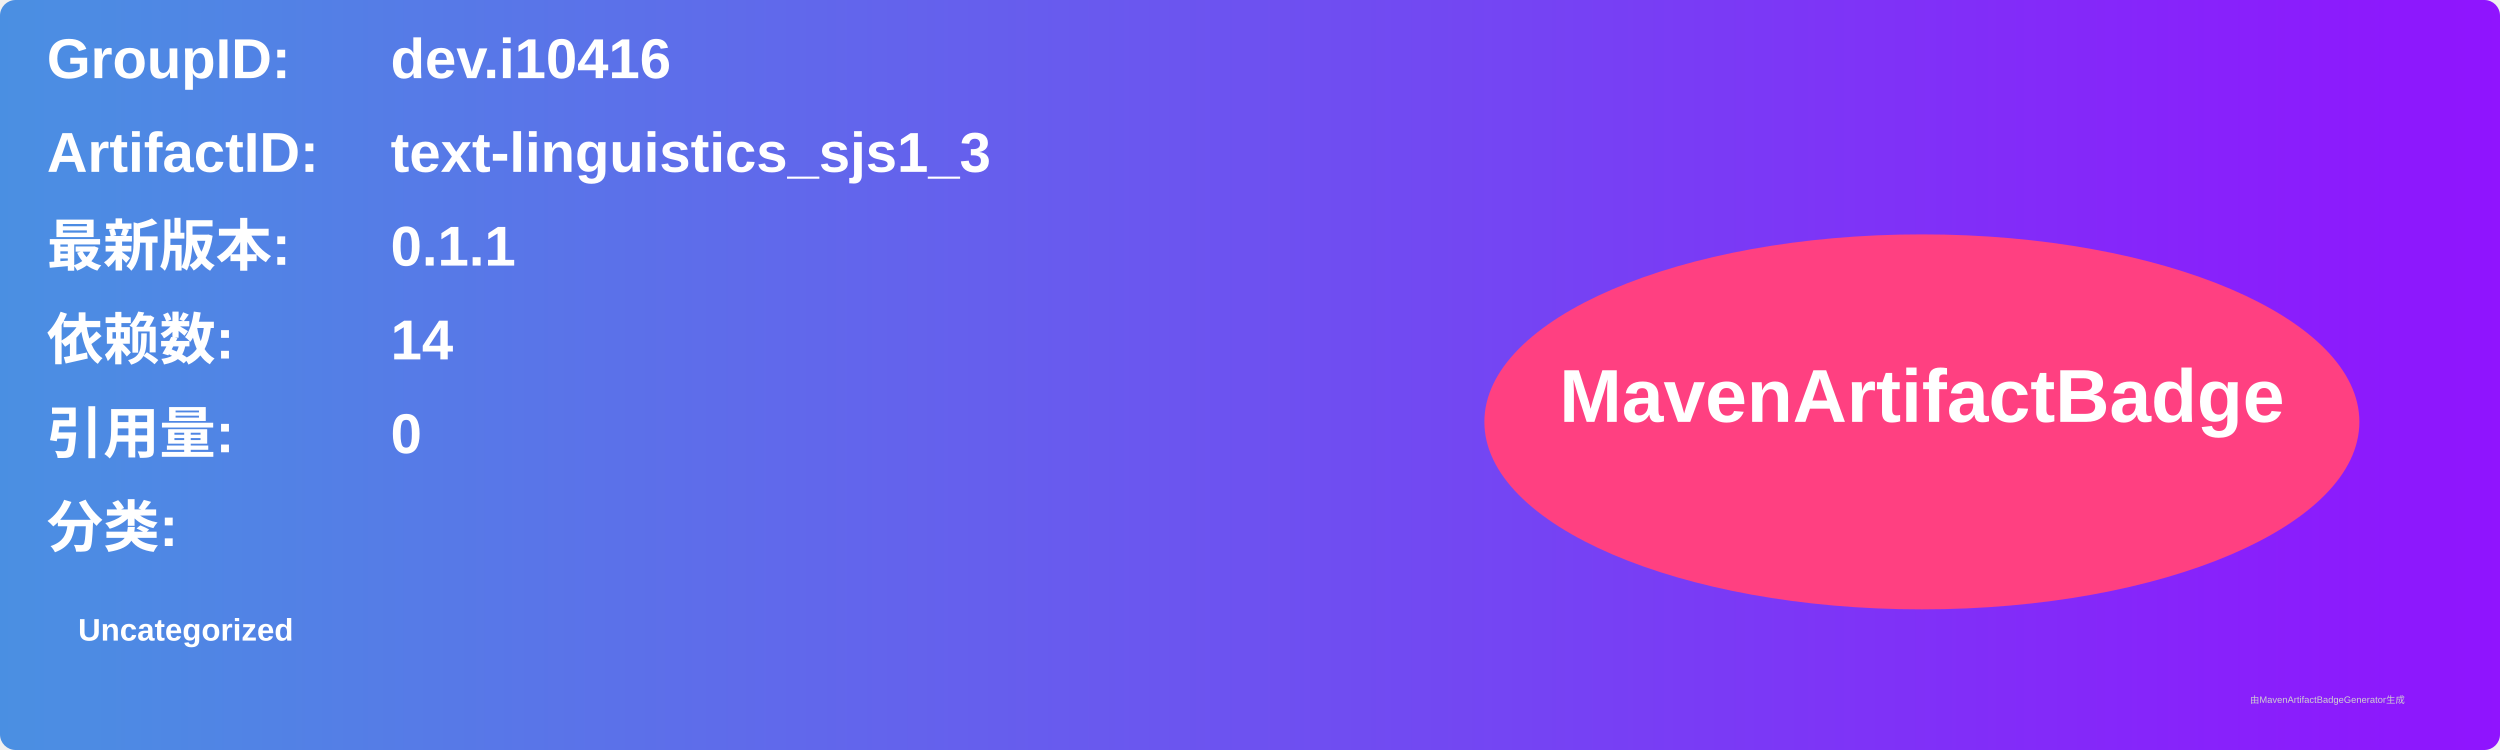
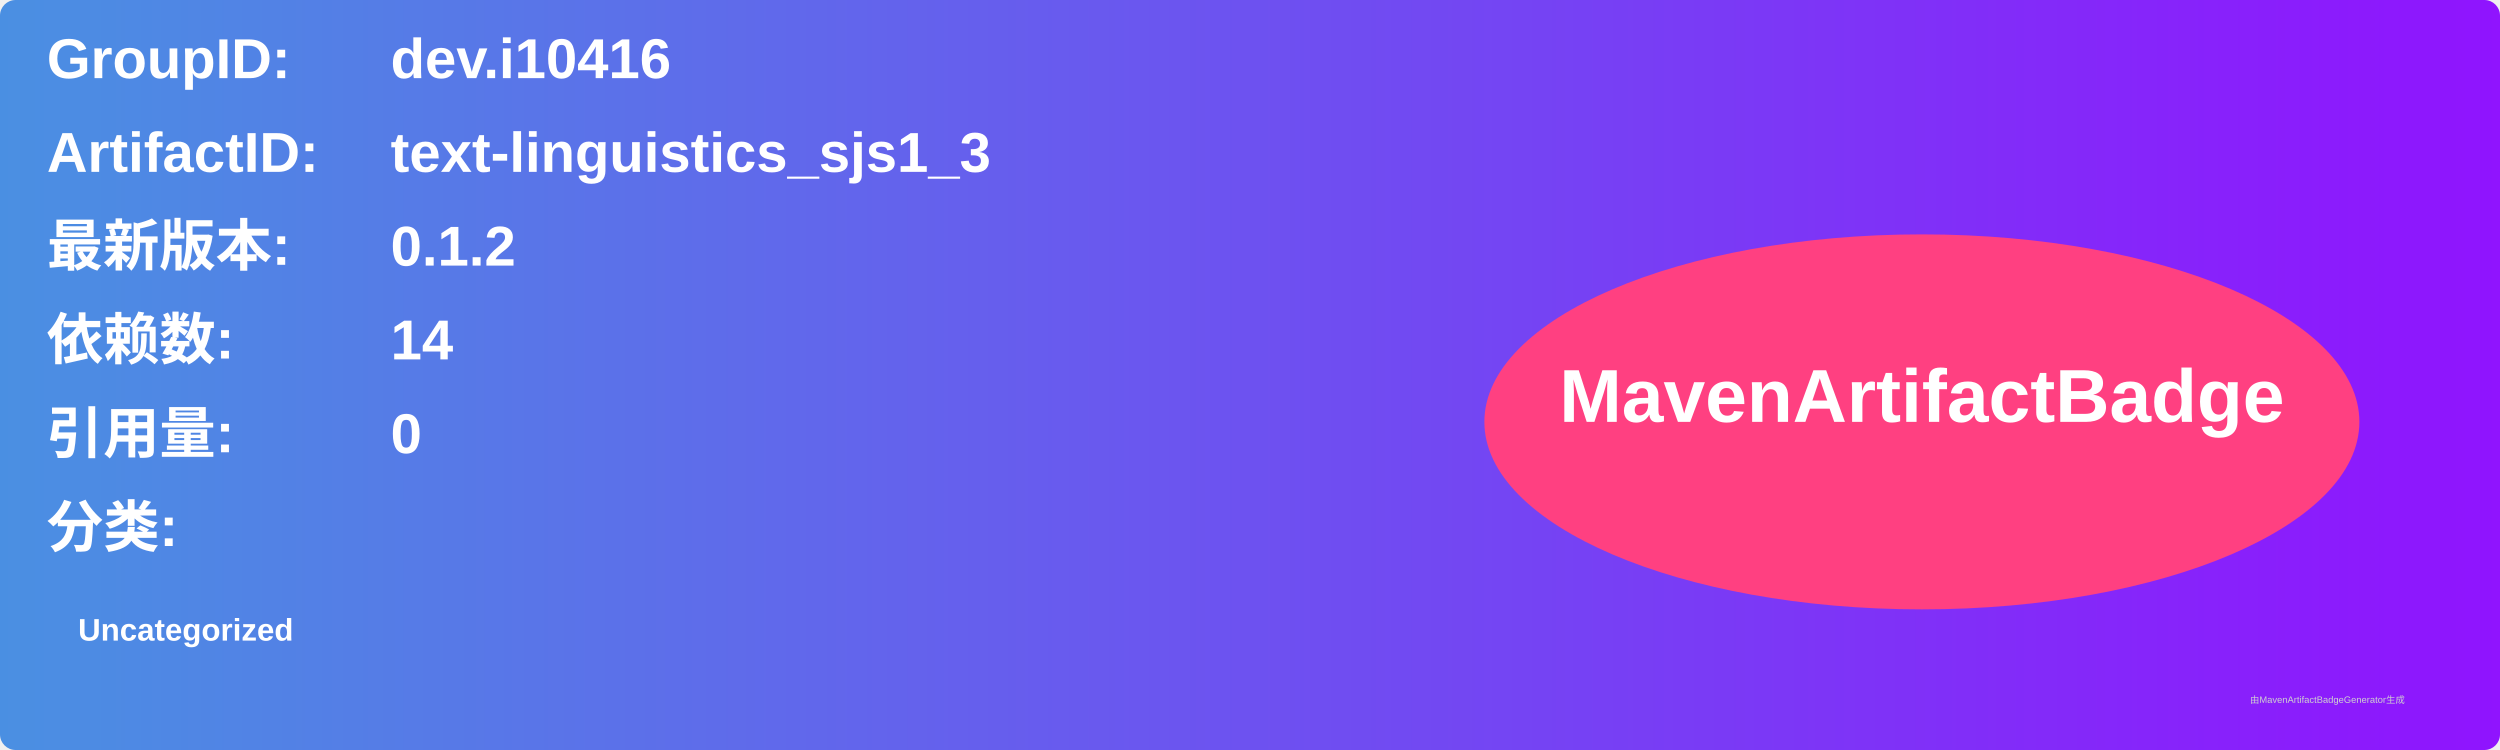
<svg xmlns="http://www.w3.org/2000/svg" width="800" height="240" viewBox="0 0 800 240">
  <linearGradient id="grad" x1="0%" y1="0%" x2="100%" y2="0%">
    <stop offset="0%" stop-color="#4a90e2" />
    <stop offset="100%" stop-color="#9013fe" />
  </linearGradient>
  <rect width="100%" height="100%" rx="5" ry="5" fill="url(#grad)" />
  <g transform="translate(15, 15)">
    <text x="0" y="10" font-family="Arial" font-size="18" fill="white" font-weight="bold" width="260">GroupID:</text>
    <text x="110" y="10" font-family="Arial" font-size="18" fill="white" font-weight="bold" width="460">dev.i10416</text>
    <text x="0" y="40" font-family="Arial" font-size="18" fill="white" font-weight="bold" width="260">ArtifactID:</text>
    <text x="110" y="40" font-family="Arial" font-size="18" fill="white" font-weight="bold" width="460">text-linguistics_sjs1_3</text>
    <text x="0" y="70" font-family="Arial" font-size="18" fill="white" font-weight="bold">最新版本:</text>
    <text x="110" y="70" font-family="Arial" font-size="18" fill="white" font-weight="bold">
-       <tspan font-weight="bold">0.1.1</tspan>
+       <tspan font-weight="bold">0.1.2</tspan>
    </text>
    <text x="0" y="100" font-family="Arial" font-size="18" fill="white" font-weight="bold">依赖数: </text>
    <text x="110" y="100" font-family="Arial" font-size="18" fill="white">
      <tspan font-weight="bold">14</tspan>
    </text>
    <text x="0" y="130" font-family="Arial" font-size="18" fill="white" font-weight="bold">引用量: </text>
    <text x="110" y="130" font-family="Arial" font-size="18" fill="white">
      <tspan font-weight="bold">0</tspan>
    </text>
    <text x="0" y="160" font-family="Arial" font-size="18" fill="white" font-weight="bold">分类:</text>
    <text x="10" y="190" font-family="Arial" font-size="10" fill="white">
      <tspan font-weight="bold">Uncategorized</tspan>
    </text>
    <ellipse cx="600" cy="120" rx="140" ry="60" fill="#ff4081" />
    <text x="600" y="120" text-anchor="middle" font-family="Arial" font-size="24" fill="white" font-weight="bold">MavenArtifactBadge</text>
  </g>
  <text x="720" y="225" font-family="Arial" font-size="3" fill="#d0d0d0">由MavenArtifactBadgeGenerator生成</text>
</svg>
